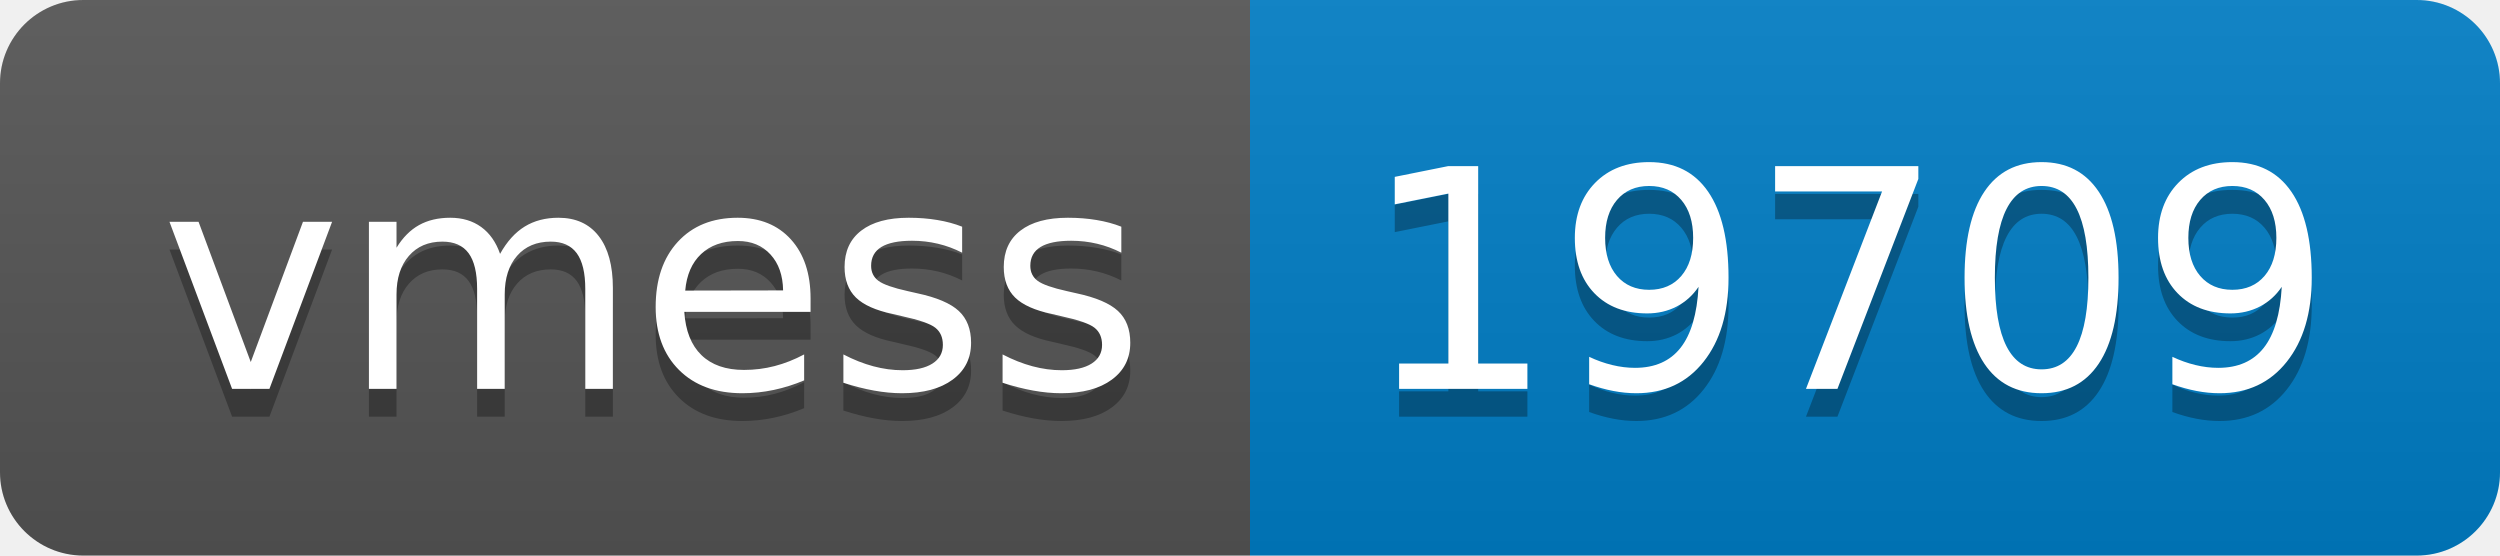
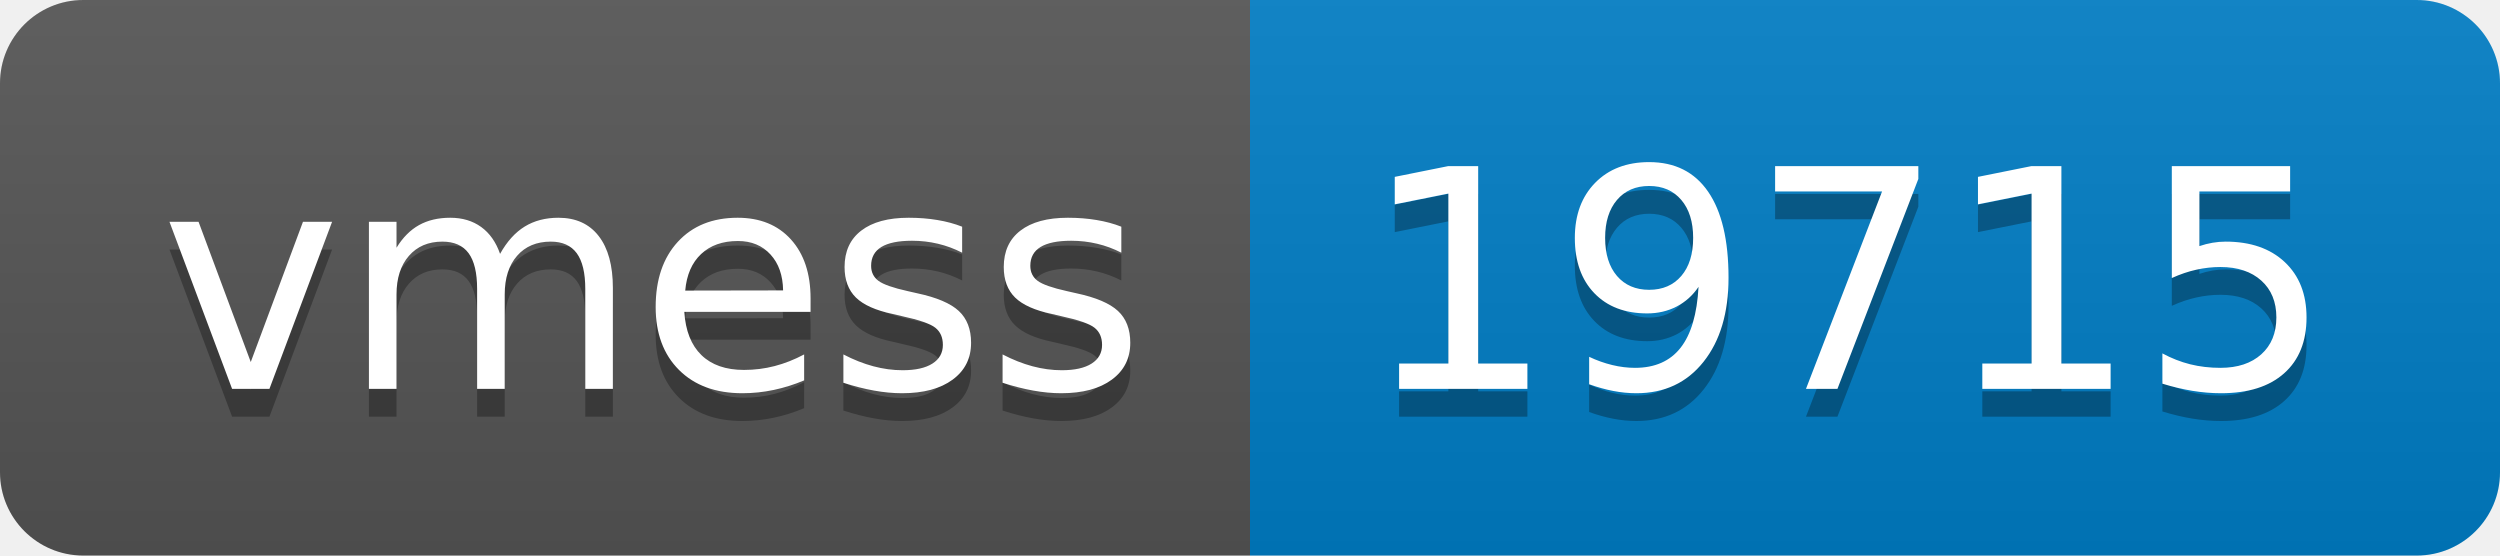
- <svg xmlns="http://www.w3.org/2000/svg" width="90" height="20" role="img" aria-label="vmess: 19709">
+ <svg xmlns="http://www.w3.org/2000/svg" width="90" height="20" role="img" aria-label="vmess: 19715">
  <linearGradient id="s" x2="0" y2="100%">
    <stop offset="0" stop-color="#bbb" stop-opacity=".1" />
    <stop offset="1" stop-opacity=".1" />
  </linearGradient>
  <clipPath id="r">
    <rect width="90" height="20" rx="3" fill="#fff" />
  </clipPath>
  <g clip-path="url(#r)">
    <rect width="45" height="20" fill="#555" />
    <rect x="45" width="45" height="20" fill="#007ec6" />
    <rect width="90" height="20" fill="url(#s)" />
  </g>
  <g fill="#fff" text-anchor="middle" font-family="Verdana,Geneva,DejaVu Sans,sans-serif" text-rendering="geometricPrecision" font-size="110">
    <text aria-hidden="true" x="235" y="150" fill="#010101" fill-opacity=".3" transform="scale(.1)" textLength="350">vmess</text>
    <text x="235" y="140" transform="scale(.1)" fill="#fff" textLength="350">vmess</text>
-     <text aria-hidden="true" x="665" y="150" fill="#010101" fill-opacity=".3" transform="scale(.1)" textLength="350">19709</text>
-     <text x="665" y="140" transform="scale(.1)" fill="#fff" textLength="350">19709</text>
+     <text aria-hidden="true" x="665" y="150" fill="#010101" fill-opacity=".3" transform="scale(.1)" textLength="350">19715</text>
+     <text x="665" y="140" transform="scale(.1)" fill="#fff" textLength="350">19715</text>
  </g>
</svg>
